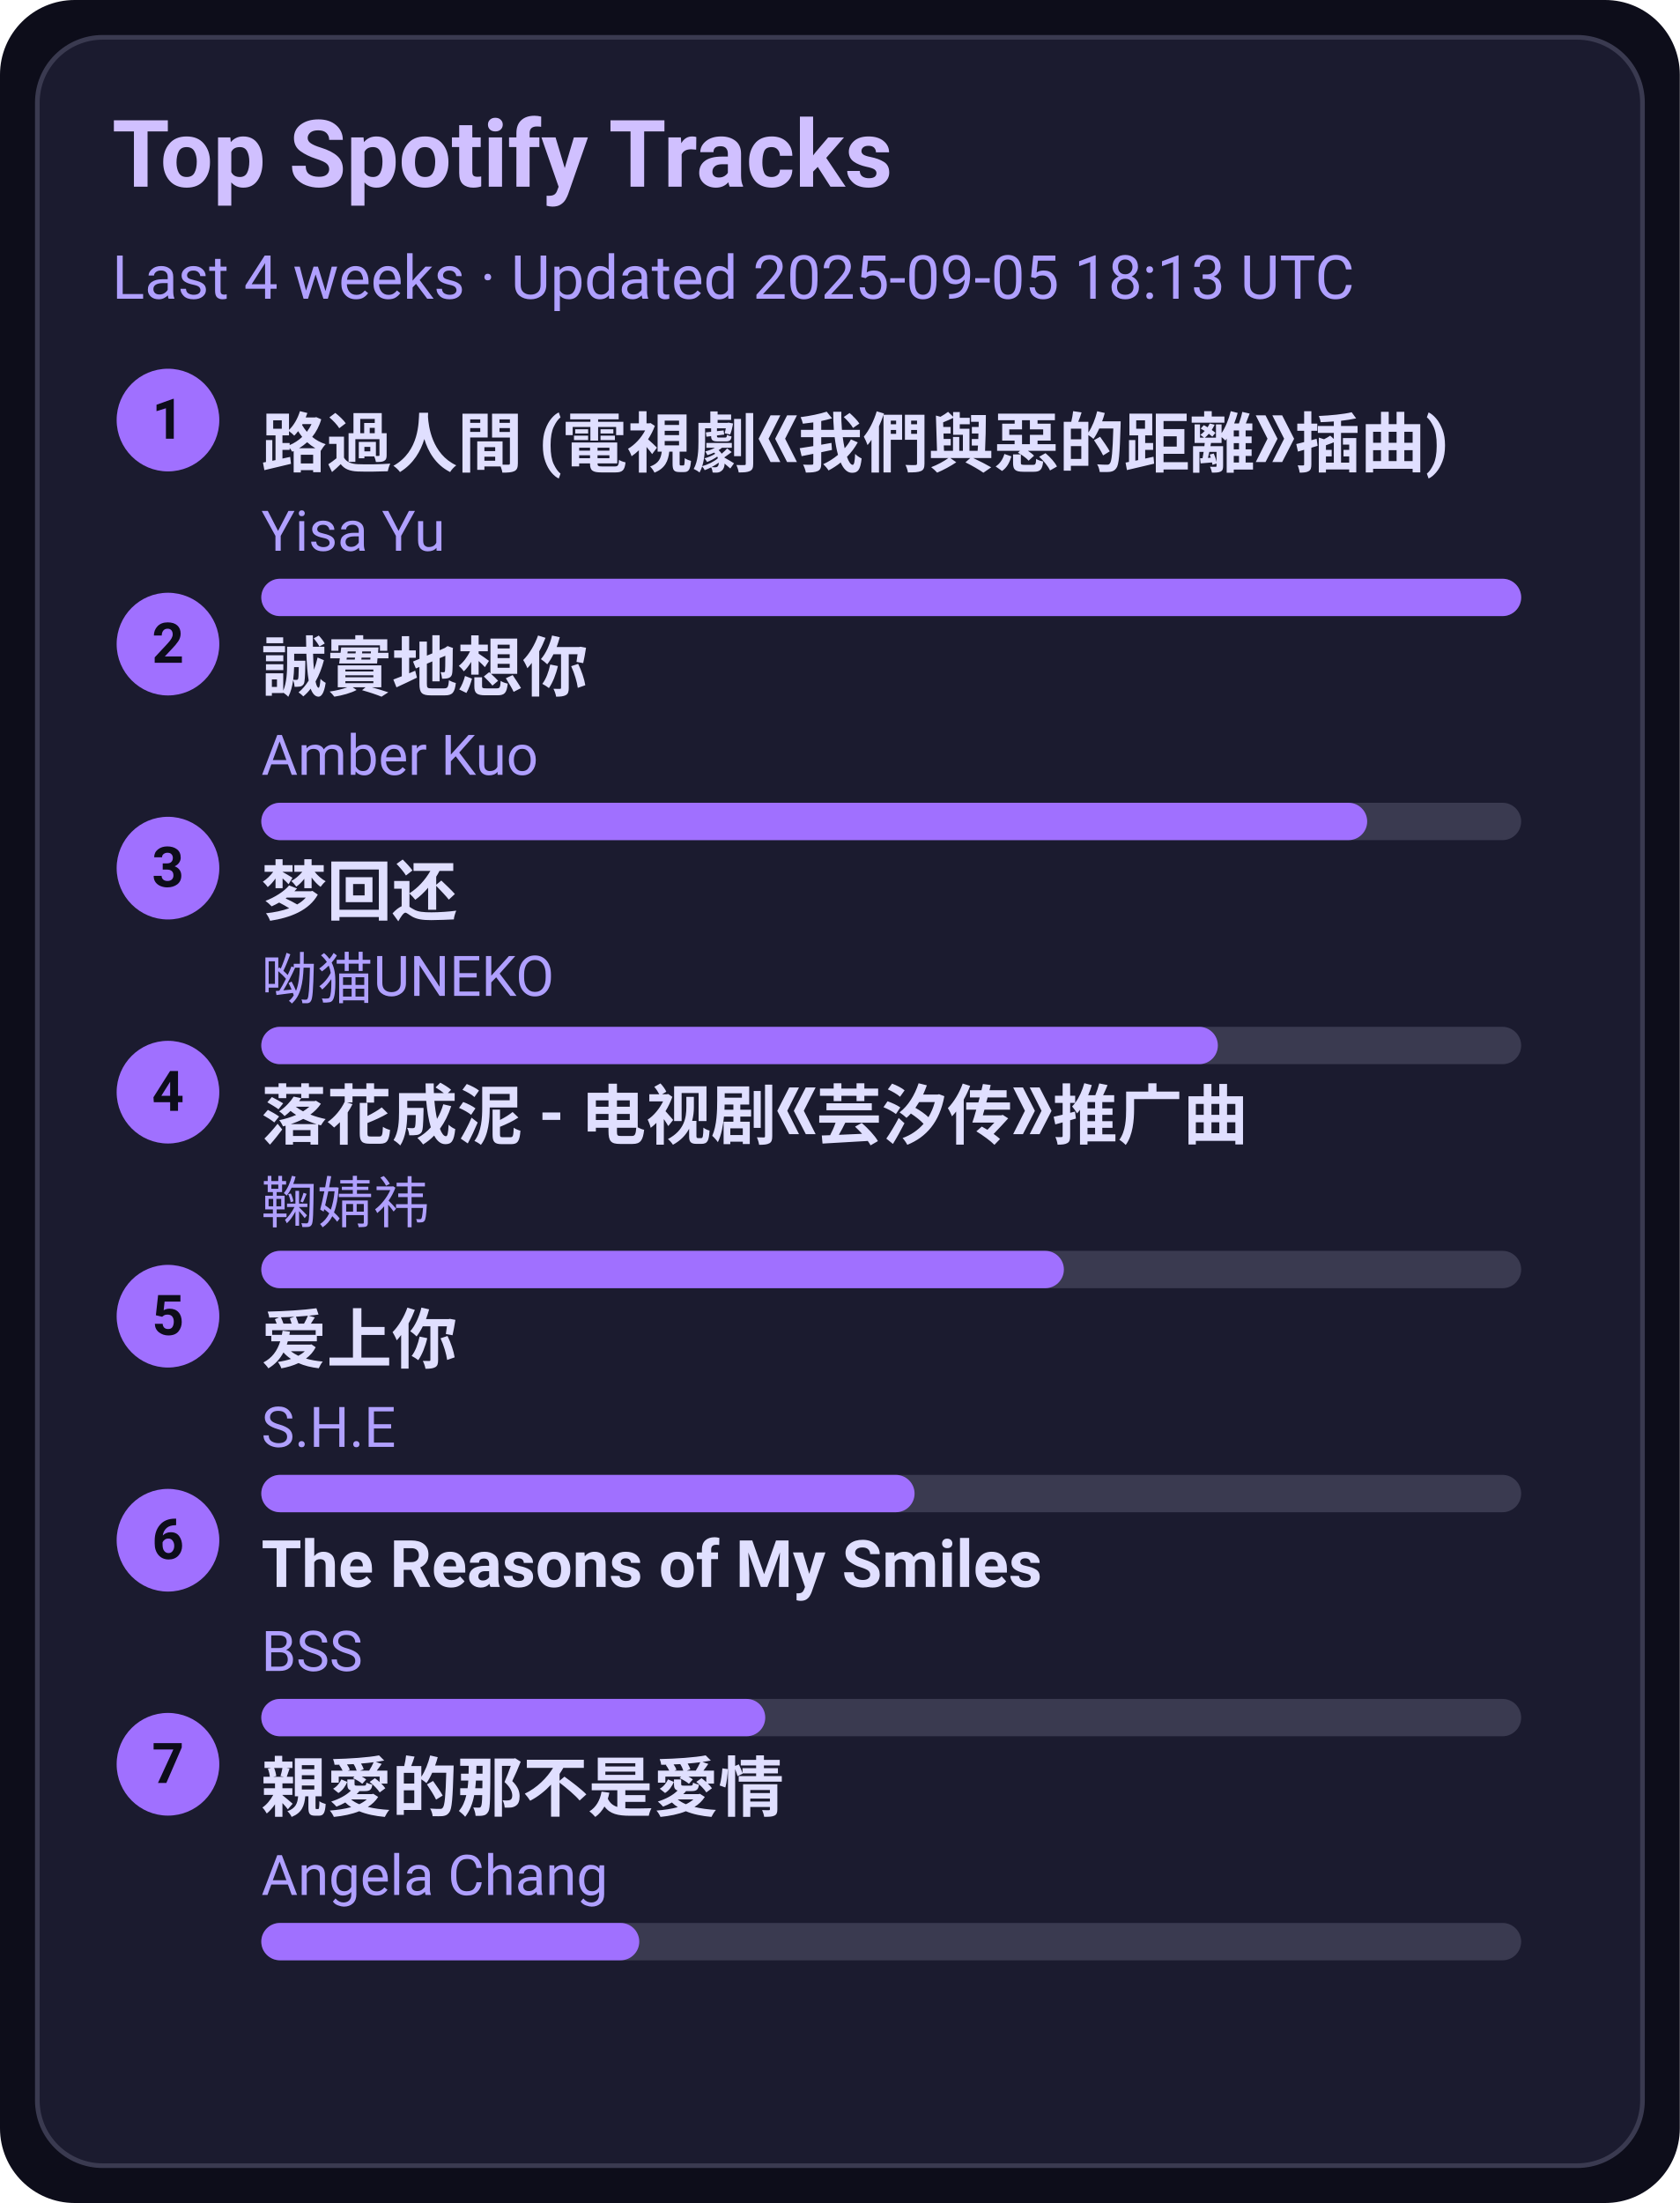
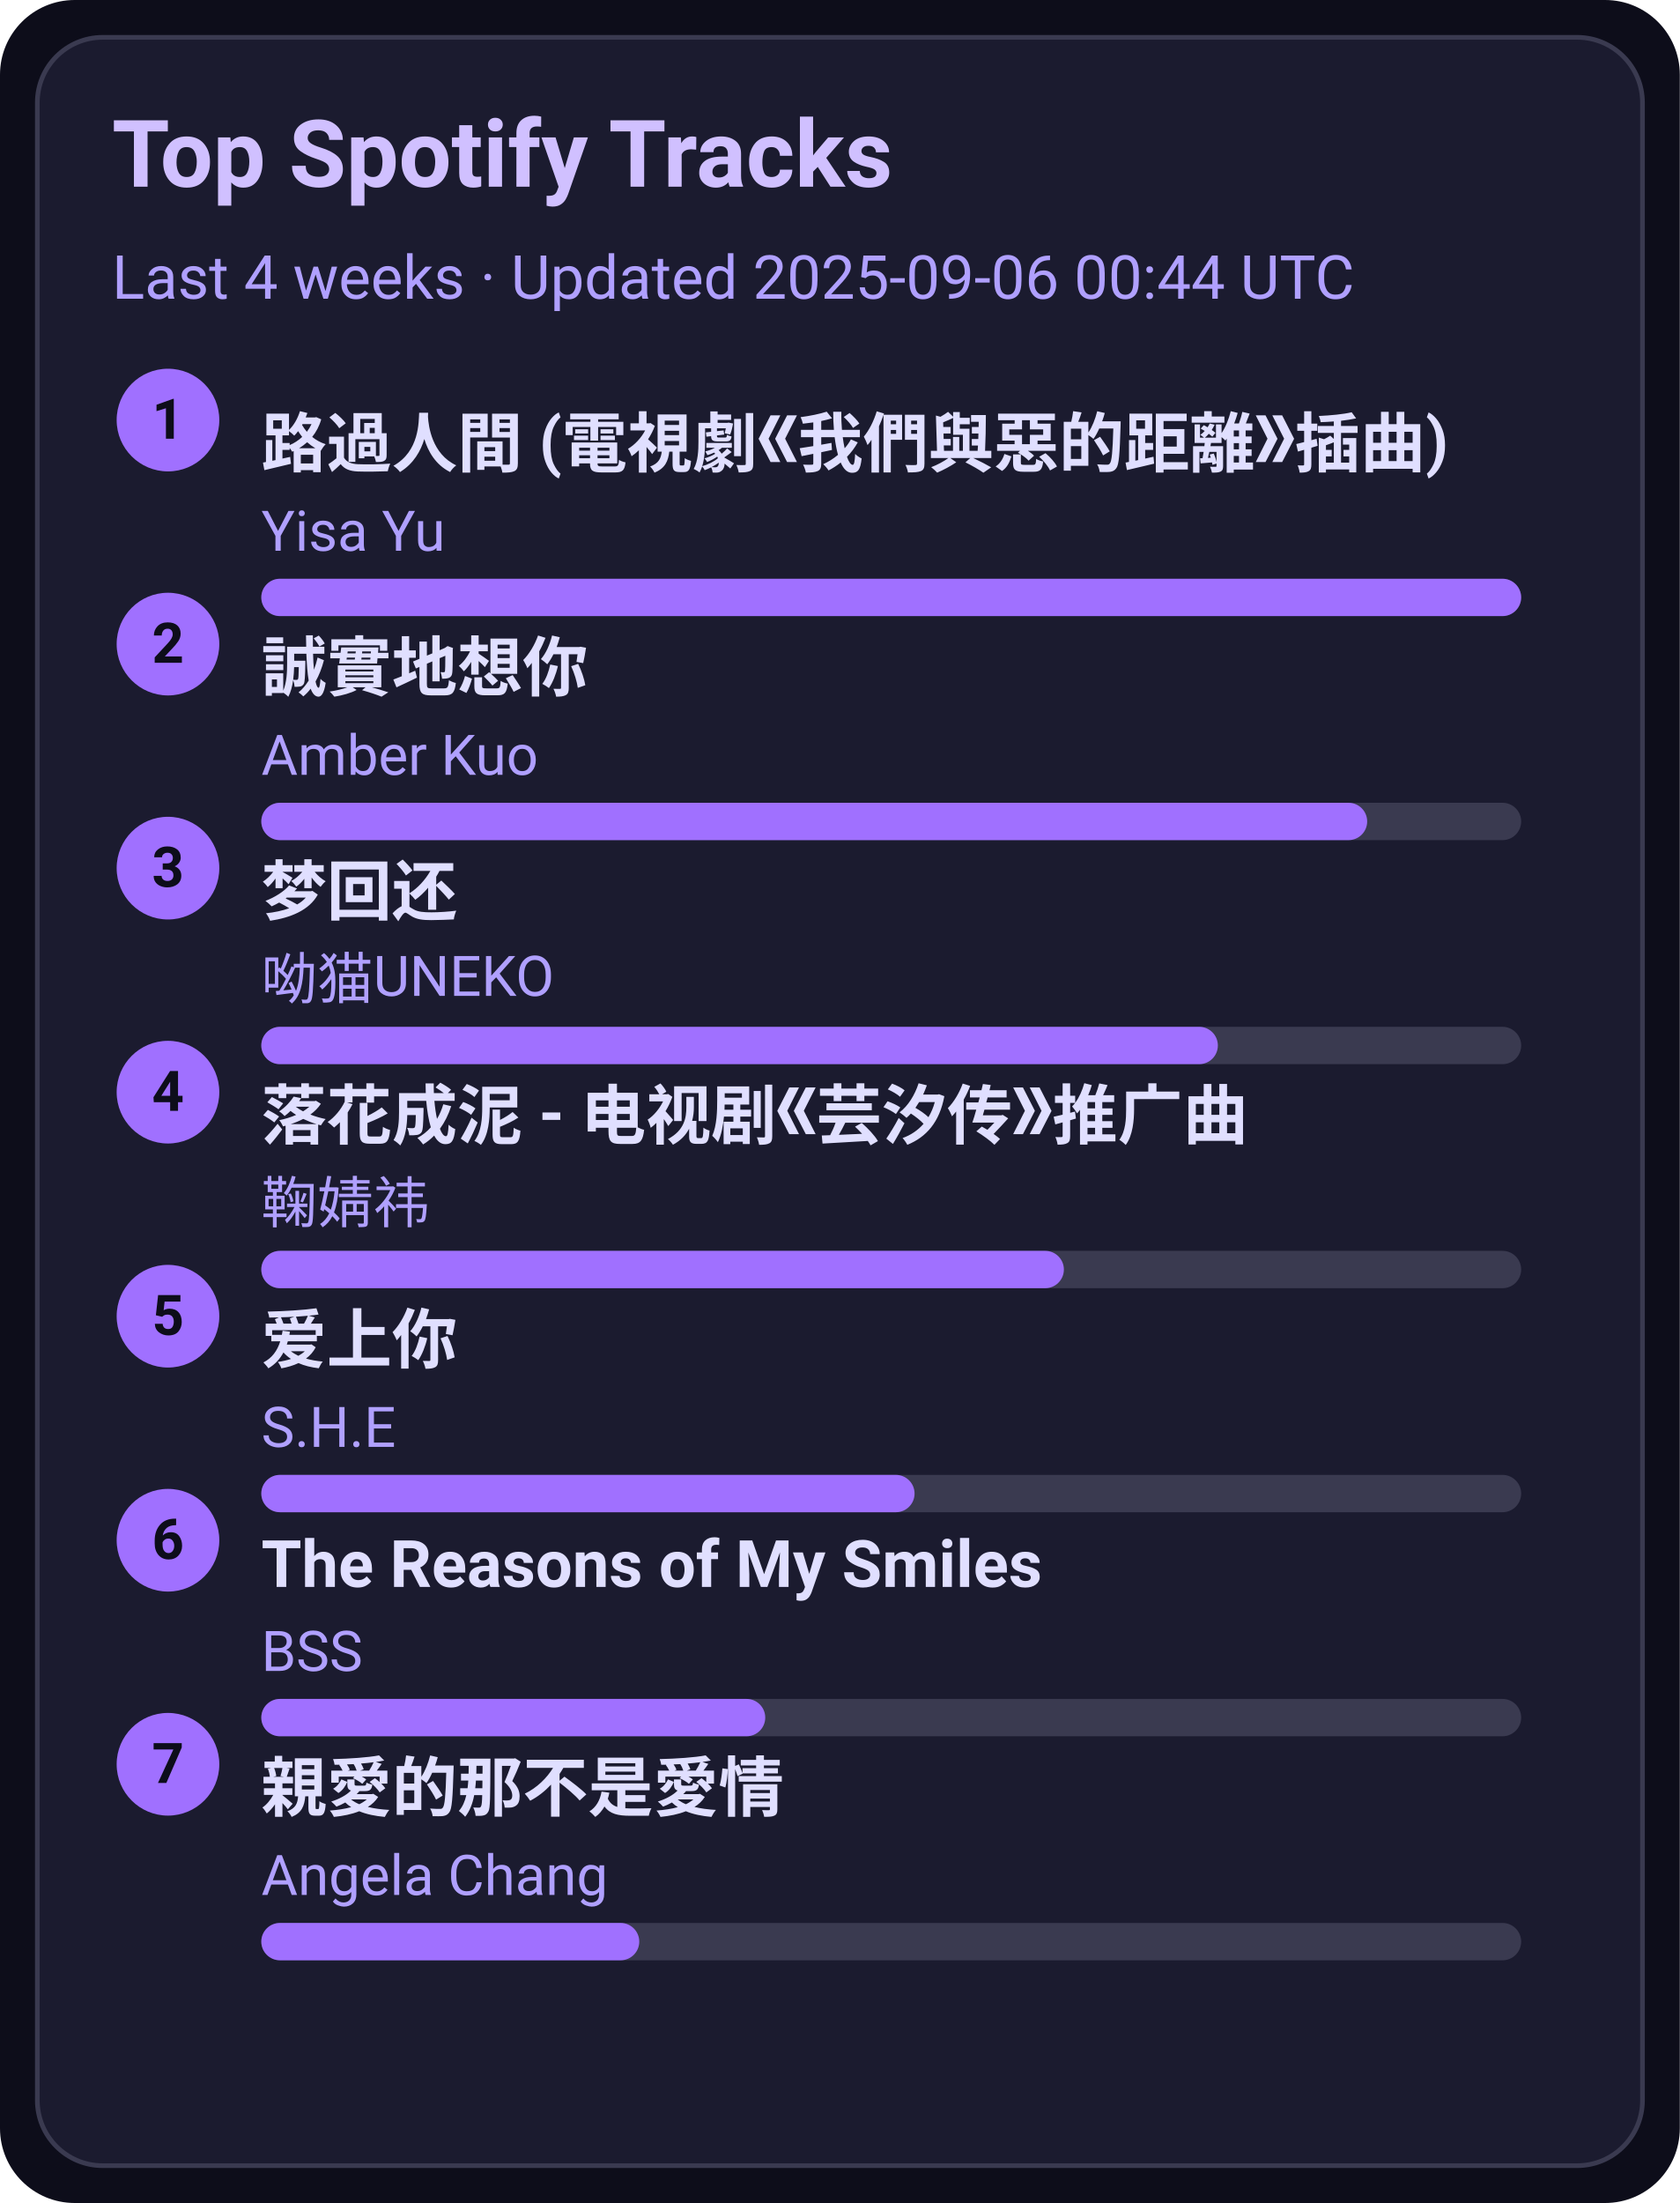
<svg xmlns="http://www.w3.org/2000/svg" width="360" height="472" viewBox="0 0 360 472">
  <style>text{font-family:-apple-system,BlinkMacSystemFont,Segoe UI,Roboto,Ubuntu,Helvetica Neue,Arial,Noto Sans,sans-serif}</style>
  <rect width="360" height="472" rx="16" fill="#0d0d1a" />
  <rect x="8" y="8" width="344" height="456" rx="14" fill="#1b1b2f" stroke="#3a3a50" />
  <text x="24" y="40" font-size="20" fill="#d0c0ff" font-weight="600">Top Spotify Tracks</text>
-   <text x="24" y="64" font-size="13" fill="#b0a0ff">Last 4 weeks · Updated 2025-09-05 18:13 UTC</text>
+   <text x="24" y="64" font-size="13" fill="#b0a0ff">Last 4 weeks · Updated 2025-09-06 00:44 UTC</text>
  <circle cx="36" cy="90" r="11" fill="#a070ff" />
  <text x="36" y="94" text-anchor="middle" font-size="12" fill="#0d0d1a" font-weight="700">1</text>
  <a href="https://open.spotify.com/track/1ZSleGniKMWNrWvK5cGALO" target="_blank" rel="noopener noreferrer">
    <text x="56" y="100" font-size="14" fill="#e0dfff" font-weight="600">路過人間 (電視劇《我們與惡的距離》插曲)</text>
  </a>
  <text x="56" y="118" font-size="12" fill="#b0a0ff">Yisa Yu</text>
  <rect x="56" y="124" width="270" height="8" rx="4" fill="#3a3a50" />
  <rect x="56" y="124" width="270" height="8" rx="4" fill="#a070ff" />
  <circle cx="36" cy="138" r="11" fill="#a070ff" />
  <text x="36" y="142" text-anchor="middle" font-size="12" fill="#0d0d1a" font-weight="700">2</text>
  <a href="https://open.spotify.com/track/1SPZzj8QzOwZoAGKXMGLGJ" target="_blank" rel="noopener noreferrer">
    <text x="56" y="148" font-size="14" fill="#e0dfff" font-weight="600">誠實地想你</text>
  </a>
  <text x="56" y="166" font-size="12" fill="#b0a0ff">Amber Kuo</text>
  <rect x="56" y="172" width="270" height="8" rx="4" fill="#3a3a50" />
  <rect x="56" y="172" width="237" height="8" rx="4" fill="#a070ff" />
  <circle cx="36" cy="186" r="11" fill="#a070ff" />
  <text x="36" y="190" text-anchor="middle" font-size="12" fill="#0d0d1a" font-weight="700">3</text>
  <a href="https://open.spotify.com/track/6jTK3YxlFysC8g0Ye9tbPK" target="_blank" rel="noopener noreferrer">
    <text x="56" y="196" font-size="14" fill="#e0dfff" font-weight="600">梦回还</text>
  </a>
  <text x="56" y="214" font-size="12" fill="#b0a0ff">呦猫UNEKO</text>
  <rect x="56" y="220" width="270" height="8" rx="4" fill="#3a3a50" />
  <rect x="56" y="220" width="205" height="8" rx="4" fill="#a070ff" />
  <circle cx="36" cy="234" r="11" fill="#a070ff" />
  <text x="36" y="238" text-anchor="middle" font-size="12" fill="#0d0d1a" font-weight="700">4</text>
  <a href="https://open.spotify.com/track/3kOZsJz3crGIWWHeoCNa0O" target="_blank" rel="noopener noreferrer">
    <text x="56" y="244" font-size="14" fill="#e0dfff" font-weight="600">落花成泥 - 电视剧《芸汐传》推广曲</text>
  </a>
  <text x="56" y="262" font-size="12" fill="#b0a0ff">鞠婧祎</text>
  <rect x="56" y="268" width="270" height="8" rx="4" fill="#3a3a50" />
  <rect x="56" y="268" width="172" height="8" rx="4" fill="#a070ff" />
  <circle cx="36" cy="282" r="11" fill="#a070ff" />
  <text x="36" y="286" text-anchor="middle" font-size="12" fill="#0d0d1a" font-weight="700">5</text>
  <a href="https://open.spotify.com/track/4hcNpo1rtbzyNswsM5byTf" target="_blank" rel="noopener noreferrer">
    <text x="56" y="292" font-size="14" fill="#e0dfff" font-weight="600">爱上你</text>
  </a>
  <text x="56" y="310" font-size="12" fill="#b0a0ff">S.H.E</text>
  <rect x="56" y="316" width="270" height="8" rx="4" fill="#3a3a50" />
  <rect x="56" y="316" width="140" height="8" rx="4" fill="#a070ff" />
  <circle cx="36" cy="330" r="11" fill="#a070ff" />
  <text x="36" y="334" text-anchor="middle" font-size="12" fill="#0d0d1a" font-weight="700">6</text>
  <a href="https://open.spotify.com/track/1amowbJ9HHFFSFdg2ubM7G" target="_blank" rel="noopener noreferrer">
    <text x="56" y="340" font-size="14" fill="#e0dfff" font-weight="600">The Reasons of My Smiles</text>
  </a>
  <text x="56" y="358" font-size="12" fill="#b0a0ff">BSS</text>
  <rect x="56" y="364" width="270" height="8" rx="4" fill="#3a3a50" />
  <rect x="56" y="364" width="108" height="8" rx="4" fill="#a070ff" />
  <circle cx="36" cy="378" r="11" fill="#a070ff" />
  <text x="36" y="382" text-anchor="middle" font-size="12" fill="#0d0d1a" font-weight="700">7</text>
  <a href="https://open.spotify.com/track/1MAv2SJPGVVDHyFlhflmYR" target="_blank" rel="noopener noreferrer">
    <text x="56" y="388" font-size="14" fill="#e0dfff" font-weight="600">親愛的那不是愛情</text>
  </a>
  <text x="56" y="406" font-size="12" fill="#b0a0ff">Angela Chang</text>
  <rect x="56" y="412" width="270" height="8" rx="4" fill="#3a3a50" />
  <rect x="56" y="412" width="81" height="8" rx="4" fill="#a070ff" />
</svg>
